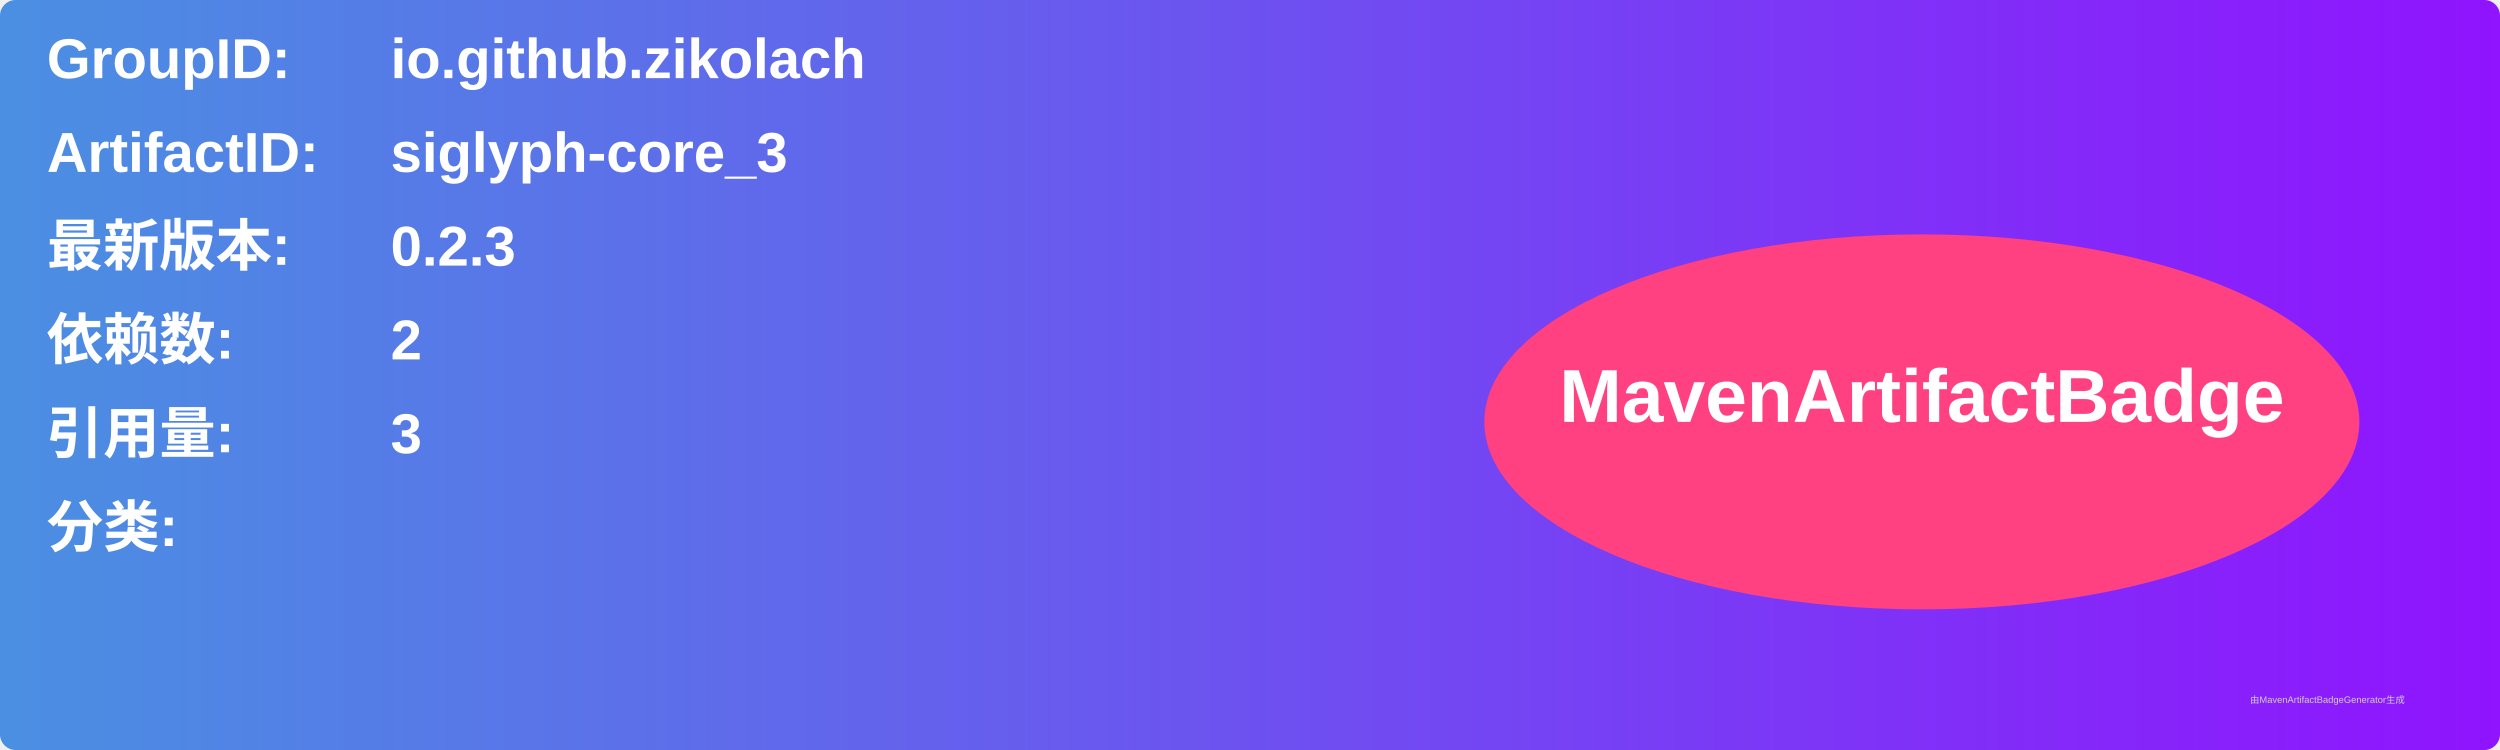
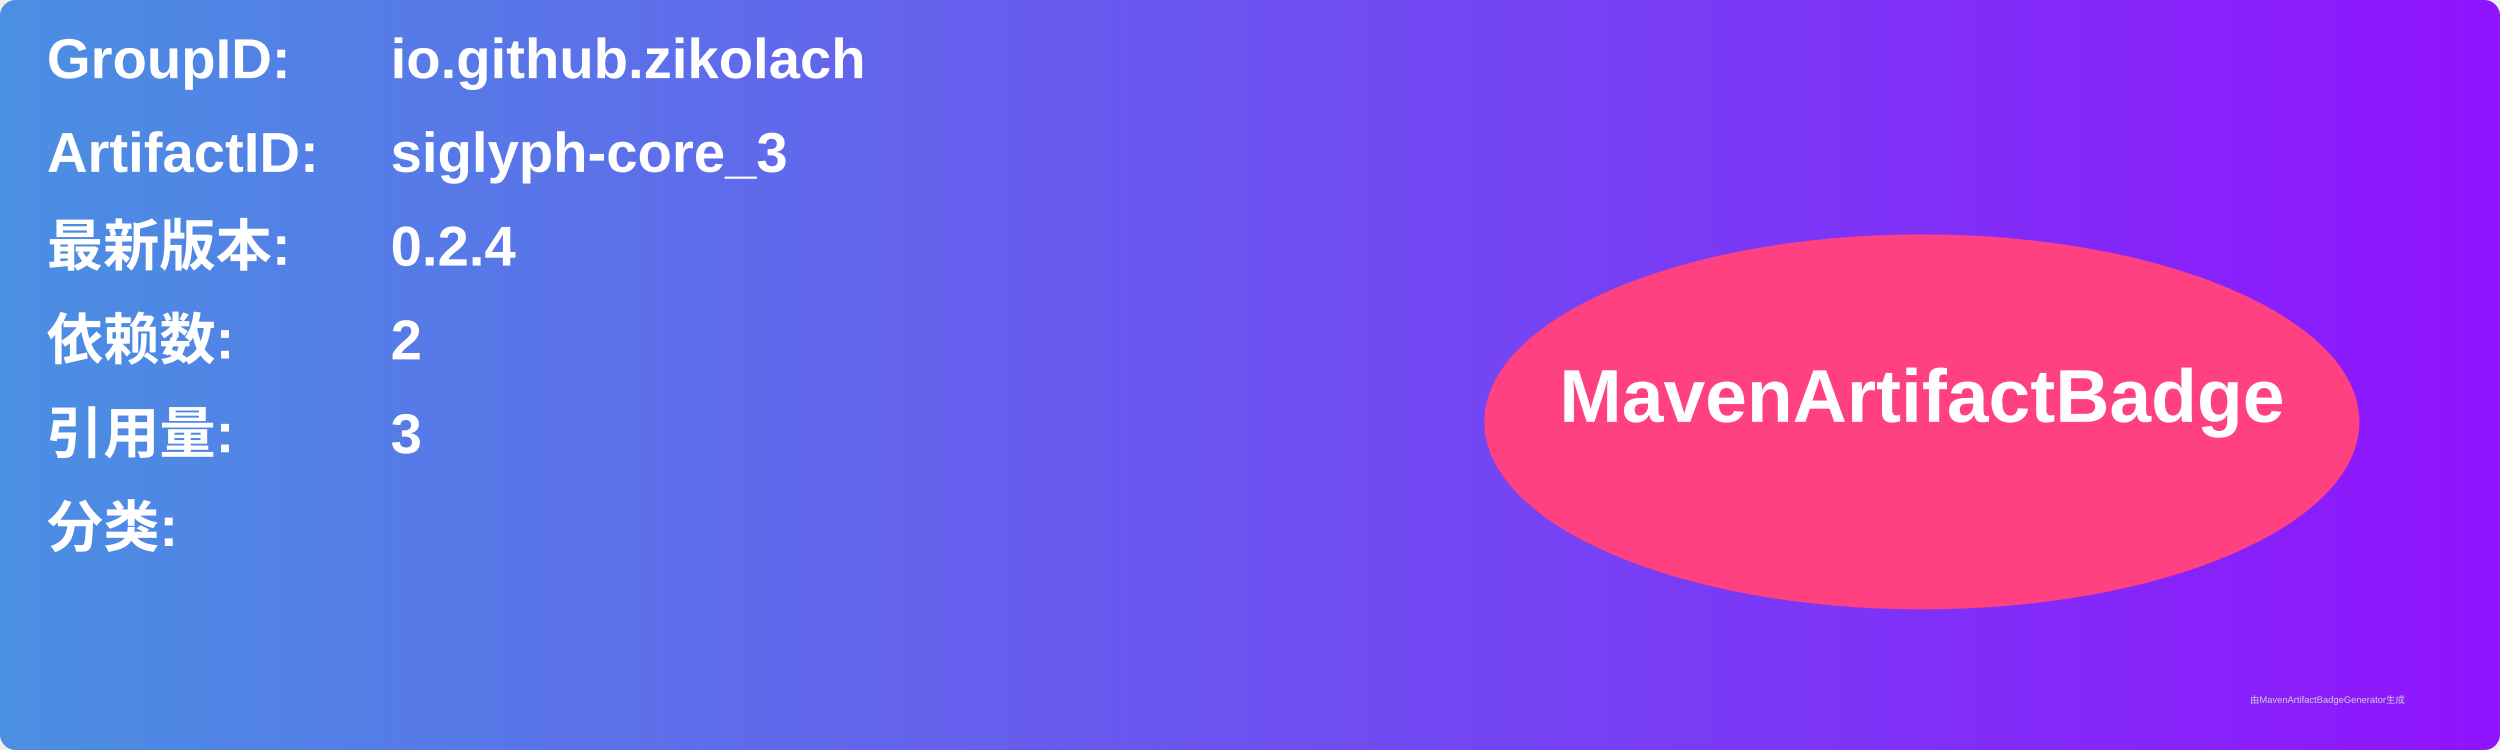
<svg xmlns="http://www.w3.org/2000/svg" width="800" height="240" viewBox="0 0 800 240">
  <linearGradient id="grad" x1="0%" y1="0%" x2="100%" y2="0%">
    <stop offset="0%" stop-color="#4a90e2" />
    <stop offset="100%" stop-color="#9013fe" />
  </linearGradient>
  <rect width="100%" height="100%" rx="5" ry="5" fill="url(#grad)" />
  <g transform="translate(15, 15)">
    <text x="0" y="10" font-family="Arial" font-size="18" fill="white" font-weight="bold" width="260">GroupID:</text>
    <text x="110" y="10" font-family="Arial" font-size="18" fill="white" font-weight="bold" width="460">io.github.zikolach</text>
    <text x="0" y="40" font-family="Arial" font-size="18" fill="white" font-weight="bold" width="260">ArtifactID:</text>
    <text x="110" y="40" font-family="Arial" font-size="18" fill="white" font-weight="bold" width="460">siglyph-core_3</text>
    <text x="0" y="70" font-family="Arial" font-size="18" fill="white" font-weight="bold">最新版本:</text>
    <text x="110" y="70" font-family="Arial" font-size="18" fill="white" font-weight="bold">
-       <tspan font-weight="bold">0.2.3</tspan>
+       <tspan font-weight="bold">0.2.4</tspan>
    </text>
    <text x="0" y="100" font-family="Arial" font-size="18" fill="white" font-weight="bold">依赖数: </text>
    <text x="110" y="100" font-family="Arial" font-size="18" fill="white">
      <tspan font-weight="bold">2</tspan>
    </text>
    <text x="0" y="130" font-family="Arial" font-size="18" fill="white" font-weight="bold">引用量: </text>
    <text x="110" y="130" font-family="Arial" font-size="18" fill="white">
      <tspan font-weight="bold">3</tspan>
    </text>
    <text x="0" y="160" font-family="Arial" font-size="18" fill="white" font-weight="bold">分类:</text>
    <text x="10" y="190" font-family="Arial" font-size="10" fill="white">
      <tspan font-weight="bold" />
    </text>
    <ellipse cx="600" cy="120" rx="140" ry="60" fill="#ff4081" />
    <text x="600" y="120" text-anchor="middle" font-family="Arial" font-size="24" fill="white" font-weight="bold">MavenArtifactBadge</text>
  </g>
  <text x="720" y="225" font-family="Arial" font-size="3" fill="#d0d0d0">由MavenArtifactBadgeGenerator生成</text>
</svg>
